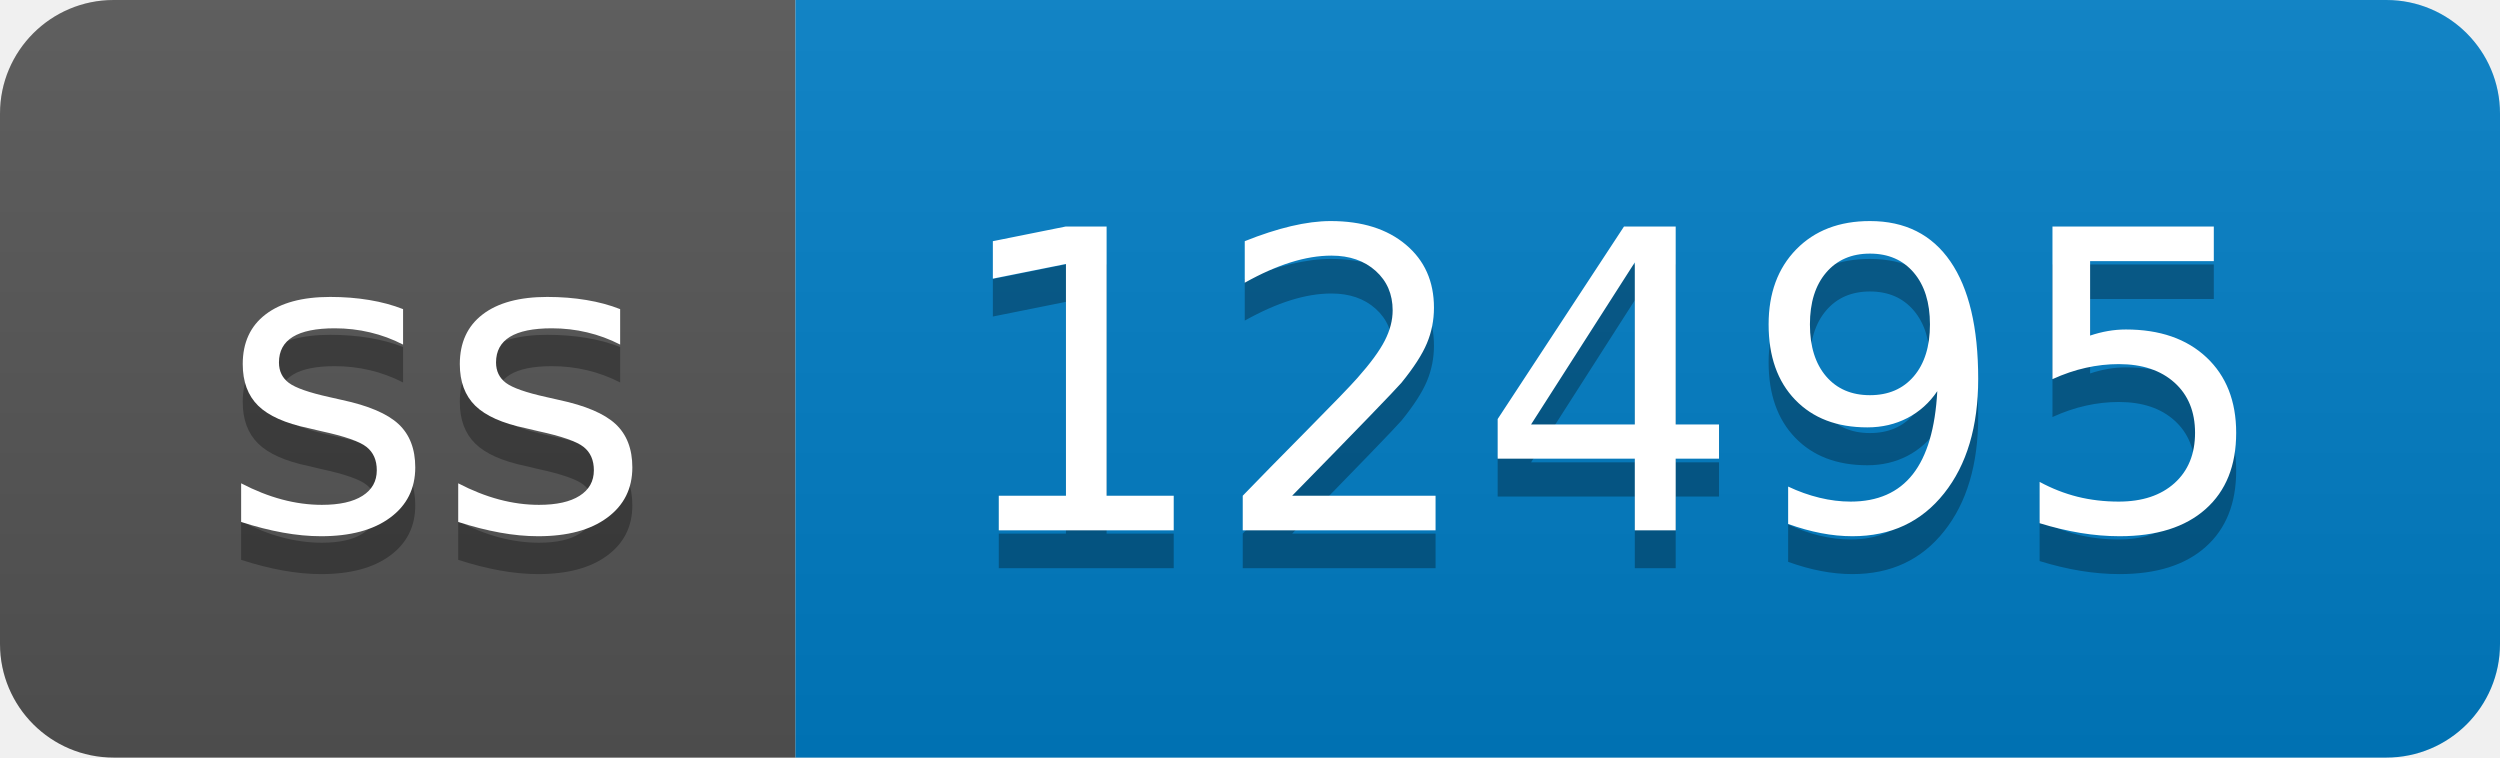
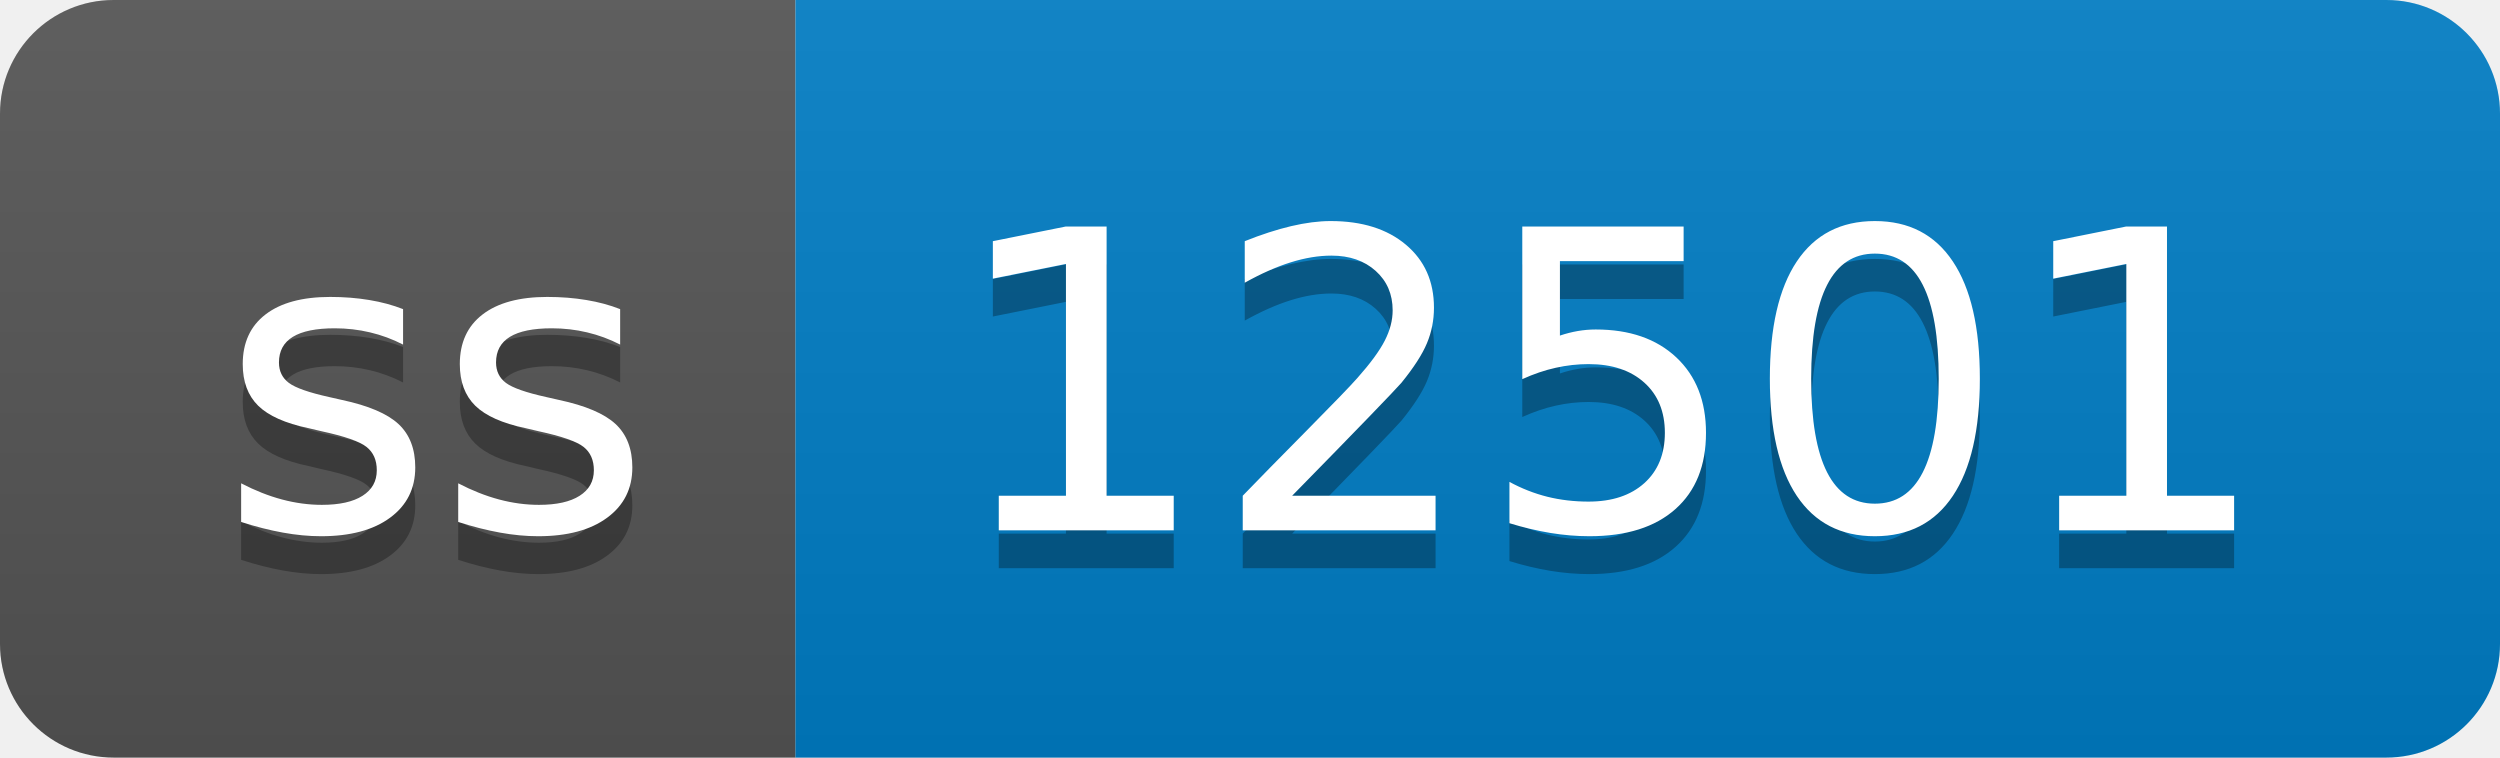
- <svg xmlns="http://www.w3.org/2000/svg" width="66" height="20" role="img" aria-label="ss: 12495">
+ <svg xmlns="http://www.w3.org/2000/svg" width="66" height="20" role="img" aria-label="ss: 12501">
  <linearGradient id="s" x2="0" y2="100%">
    <stop offset="0" stop-color="#bbb" stop-opacity=".1" />
    <stop offset="1" stop-opacity=".1" />
  </linearGradient>
  <clipPath id="r">
    <rect width="66" height="20" rx="3" fill="#fff" />
  </clipPath>
  <g clip-path="url(#r)">
    <rect width="21" height="20" fill="#555" />
    <rect x="21" width="45" height="20" fill="#007ec6" />
    <rect width="66" height="20" fill="url(#s)" />
  </g>
  <g fill="#fff" text-anchor="middle" font-family="Verdana,Geneva,DejaVu Sans,sans-serif" text-rendering="geometricPrecision" font-size="110">
    <text aria-hidden="true" x="115" y="150" fill="#010101" fill-opacity=".3" transform="scale(.1)" textLength="110">ss</text>
    <text x="115" y="140" transform="scale(.1)" fill="#fff" textLength="110">ss</text>
-     <text aria-hidden="true" x="425" y="150" fill="#010101" fill-opacity=".3" transform="scale(.1)" textLength="350">12495</text>
-     <text x="425" y="140" transform="scale(.1)" fill="#fff" textLength="350">12495</text>
+     <text aria-hidden="true" x="425" y="150" fill="#010101" fill-opacity=".3" transform="scale(.1)" textLength="350">12501</text>
+     <text x="425" y="140" transform="scale(.1)" fill="#fff" textLength="350">12501</text>
  </g>
</svg>
